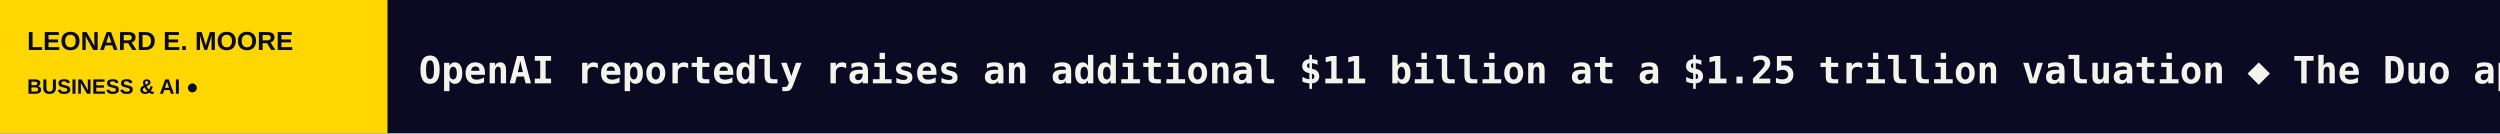
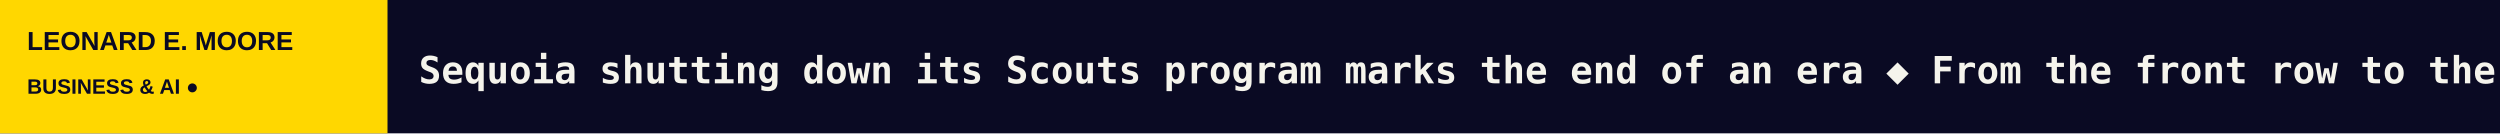
<svg xmlns="http://www.w3.org/2000/svg" width="1200" height="64" viewBox="0 0 1200 64" role="img" aria-label="LEONARD E. MOORE scrolling headlines">
  <rect width="1200" height="64" fill="#0A0A23" />
  <rect width="186" height="64" fill="#FFD700" />
  <text x="13" y="24" fill="#0A0A23" font-size="12.5" font-family="Arial,sans-serif" font-weight="800">LEONARD E. MOORE</text>
  <text x="13" y="45" fill="#0A0A23" font-size="10" font-family="Arial,sans-serif" font-weight="800">BUSINESS &amp; AI  ●</text>
  <defs>
    <clipPath id="window">
      <rect x="186" y="0" width="1014" height="64" />
    </clipPath>
  </defs>
  <g clip-path="url(#window)">
    <g>
-       <text x="201" y="40" font-size="18" font-weight="600" font-family="monospace" fill="#F5F4EC" textLength="4688" lengthAdjust="spacing">OpenAI reportedly raises an additional $11 billion at a $1.25 trillion valuation   ◆   The Duo apps are coming, says Apple   ◆   Hundreds of Artex AI hacking tools found publicly exposed to the web   ◆   Meta introduces Spaces, a new way to collaborate with your Muse agent   ◆   After the midterms, is the AI industry in for a rough two years?   ◆   Pentagon offers battery startup 6K $250M loan to build US factory   ◆   </text>
-       <text x="4889" y="40" font-size="18" font-weight="600" font-family="monospace" fill="#F5F4EC" textLength="4688" lengthAdjust="spacing">OpenAI reportedly raises an additional $11 billion at a $1.25 trillion valuation   ◆   The Duo apps are coming, says Apple   ◆   Hundreds of Artex AI hacking tools found publicly exposed to the web   ◆   Meta introduces Spaces, a new way to collaborate with your Muse agent   ◆   After the midterms, is the AI industry in for a rough two years?   ◆   Pentagon offers battery startup 6K $250M loan to build US factory   ◆   </text>
-       <animateTransform attributeName="transform" type="translate" from="0 0" to="-4688 0" dur="69s" repeatCount="indefinite" />
+       <text x="201" y="40" font-size="18" font-weight="600" font-family="monospace" fill="#F5F4EC" textLength="4655" lengthAdjust="spacing">Sequoia shutting down its Scouts program marks the end of an era   ◆   From the front row to the hot seat — what the midterms mean for Big Tech   ◆   Crusoe sells troubled Wyoming data center project to Google   ◆   OpenAI reportedly raises an additional $11 billion at a $1.25 trillion valuation   ◆   The Duo apps are coming, says Apple   ◆   Hundreds of Artex AI hacking tools found publicly exposed to the web   ◆   </text>
+       <text x="4856" y="40" font-size="18" font-weight="600" font-family="monospace" fill="#F5F4EC" textLength="4655" lengthAdjust="spacing">Sequoia shutting down its Scouts program marks the end of an era   ◆   From the front row to the hot seat — what the midterms mean for Big Tech   ◆   Crusoe sells troubled Wyoming data center project to Google   ◆   OpenAI reportedly raises an additional $11 billion at a $1.25 trillion valuation   ◆   The Duo apps are coming, says Apple   ◆   Hundreds of Artex AI hacking tools found publicly exposed to the web   ◆   </text>
+       <animateTransform attributeName="transform" type="translate" from="0 0" to="-4655 0" dur="68s" repeatCount="indefinite" />
    </g>
  </g>
</svg>
